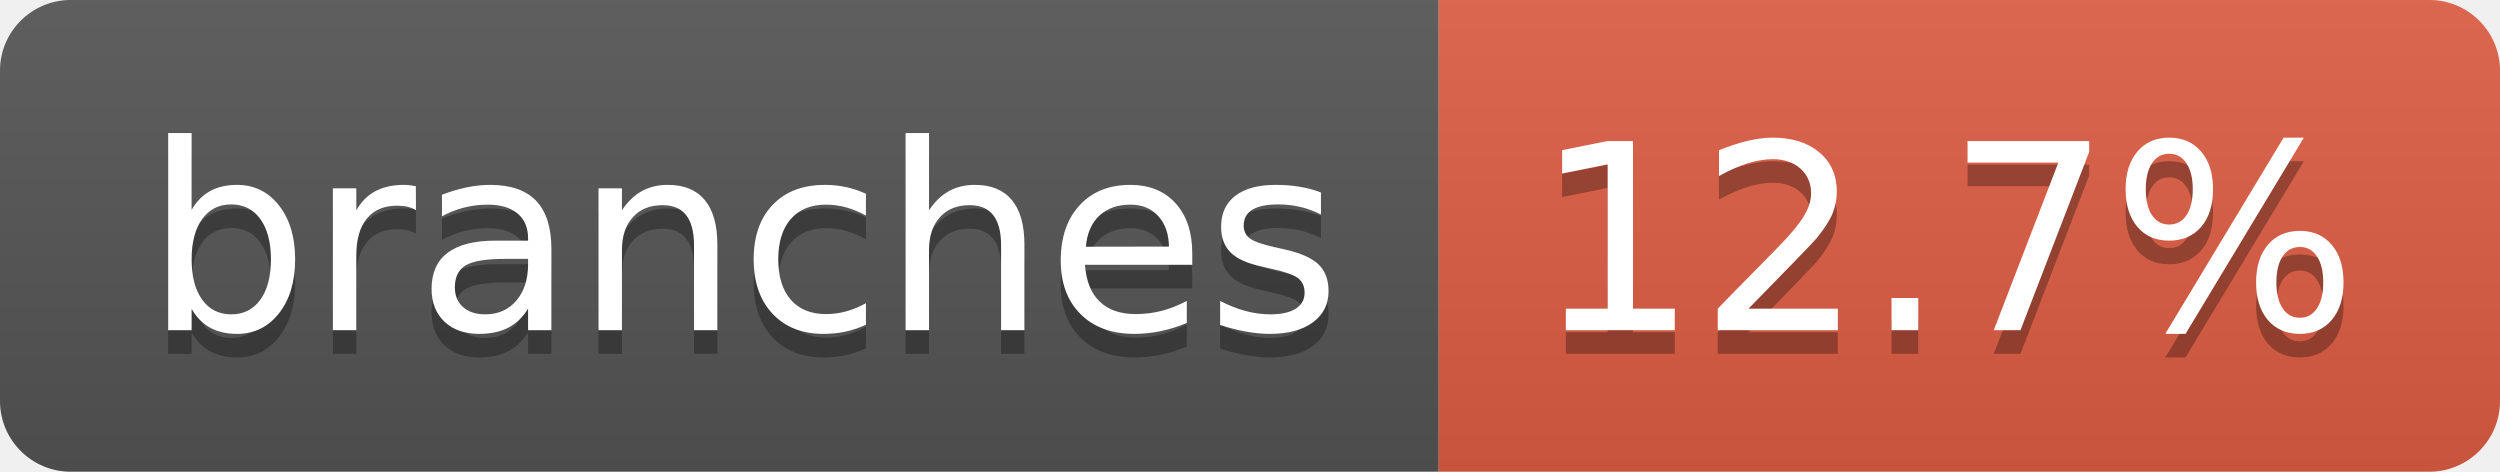
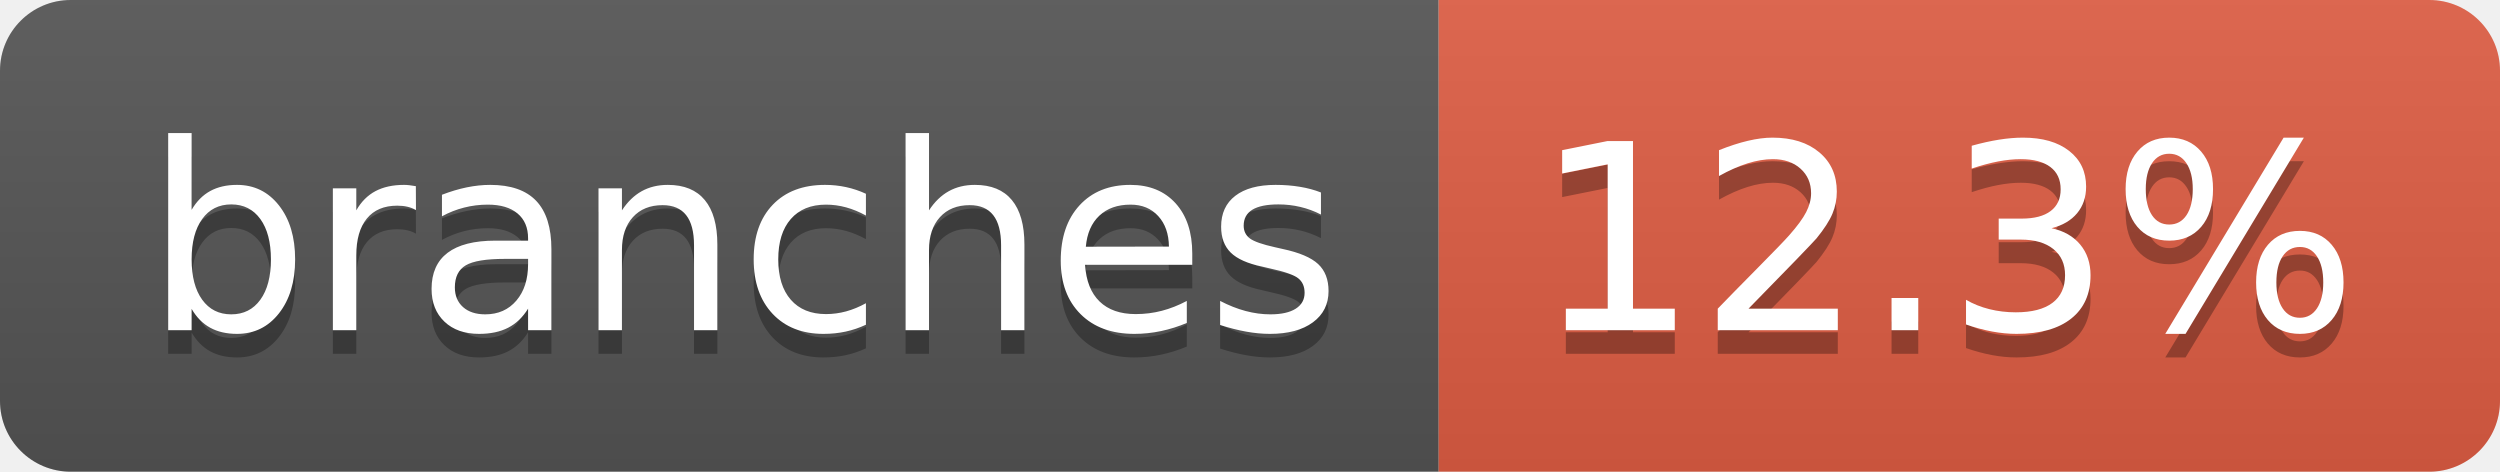
- <svg xmlns="http://www.w3.org/2000/svg" width="106" height="20" role="img" aria-label="branches: 12.7%">
+ <svg xmlns="http://www.w3.org/2000/svg" width="106" height="20" role="img" aria-label="branches: 12.3%">
  <linearGradient id="s" x2="0" y2="100%">
    <stop offset="0" stop-color="#bbb" stop-opacity=".1" />
    <stop offset="1" stop-opacity=".1" />
  </linearGradient>
  <clipPath id="r">
    <rect width="106" height="20" rx="3" fill="#fff" />
  </clipPath>
  <g clip-path="url(#r)">
    <rect width="61" height="20" fill="#555" />
    <rect x="61" width="45" height="20" fill="#e05d44" />
    <rect width="106" height="20" fill="url(#s)" />
  </g>
  <g fill="#fff" text-anchor="middle" font-family="Verdana,Geneva,DejaVu Sans,sans-serif" text-rendering="geometricPrecision" font-size="110">
    <text aria-hidden="true" x="315" y="150" fill="#010101" fill-opacity=".3" transform="scale(.1)" textLength="507">branches</text>
    <text x="315" y="140" transform="scale(.1)" fill="#fff" textLength="507">branches</text>
-     <text aria-hidden="true" x="825" y="150" fill="#010101" fill-opacity=".3" transform="scale(.1)" textLength="350">12.7%</text>
-     <text x="825" y="140" transform="scale(.1)" fill="#fff" textLength="350">12.7%</text>
+     <text aria-hidden="true" x="825" y="150" fill="#010101" fill-opacity=".3" transform="scale(.1)" textLength="350">12.3%</text>
+     <text x="825" y="140" transform="scale(.1)" fill="#fff" textLength="350">12.3%</text>
  </g>
</svg>
